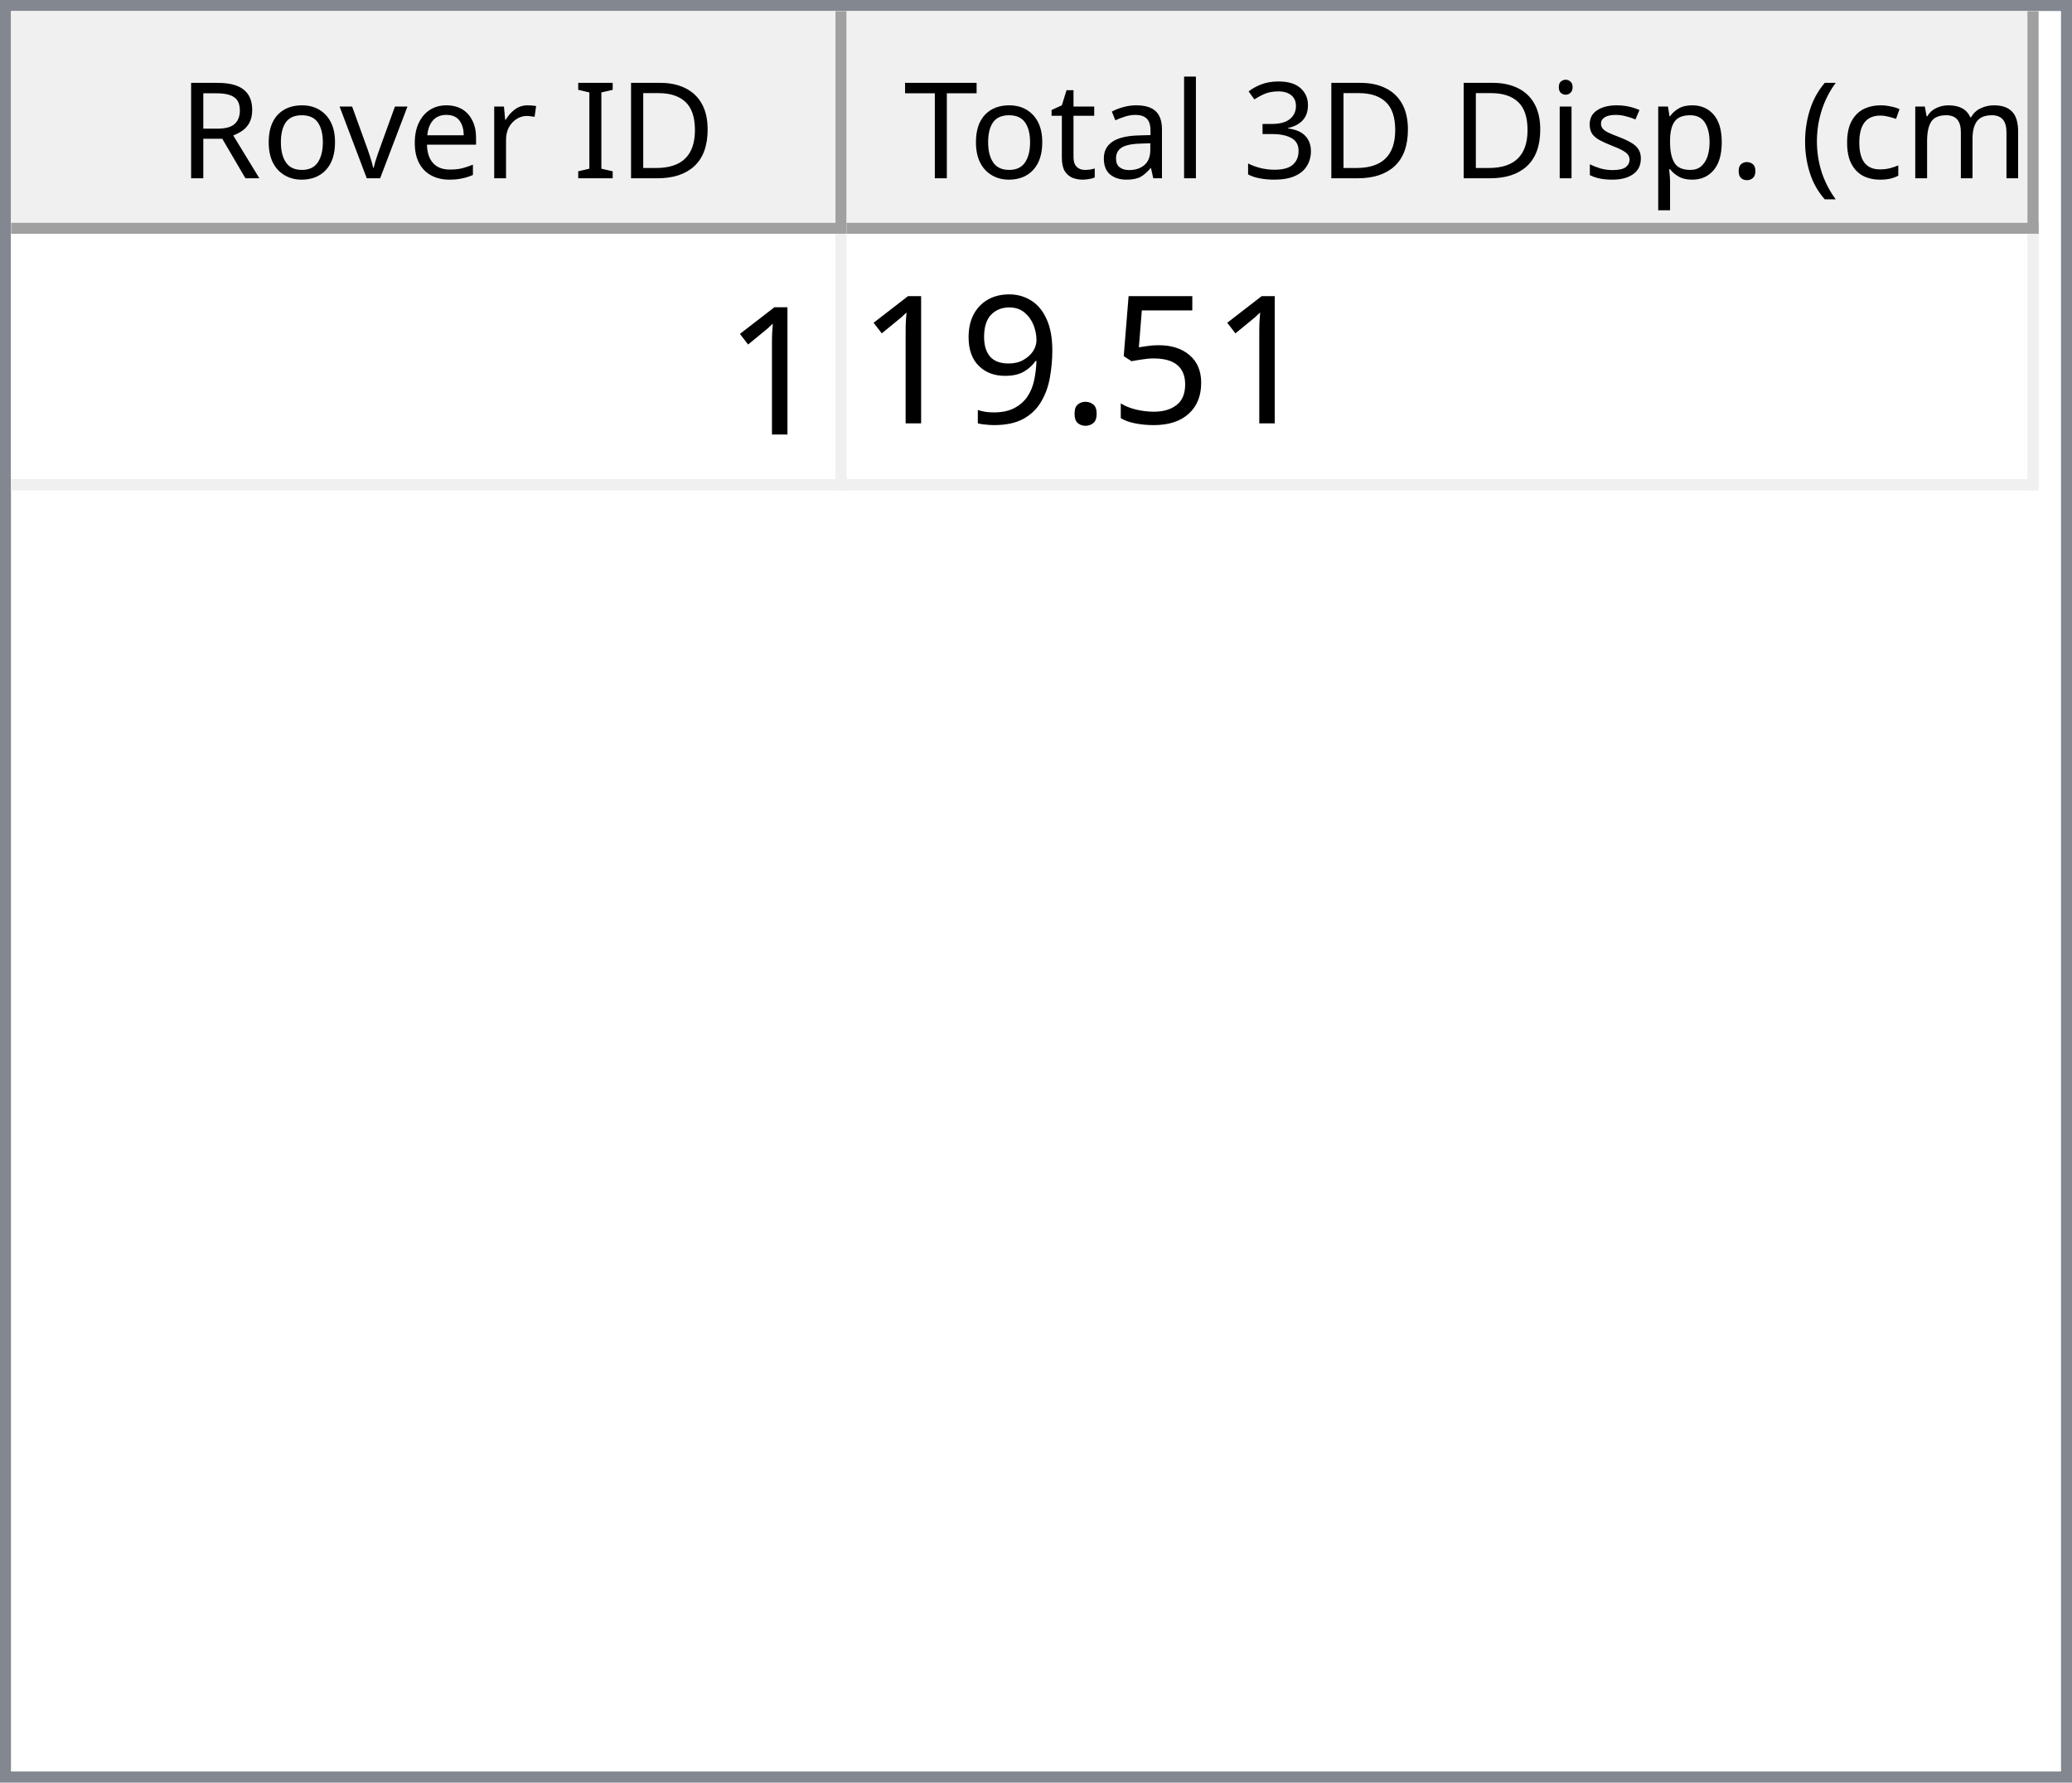
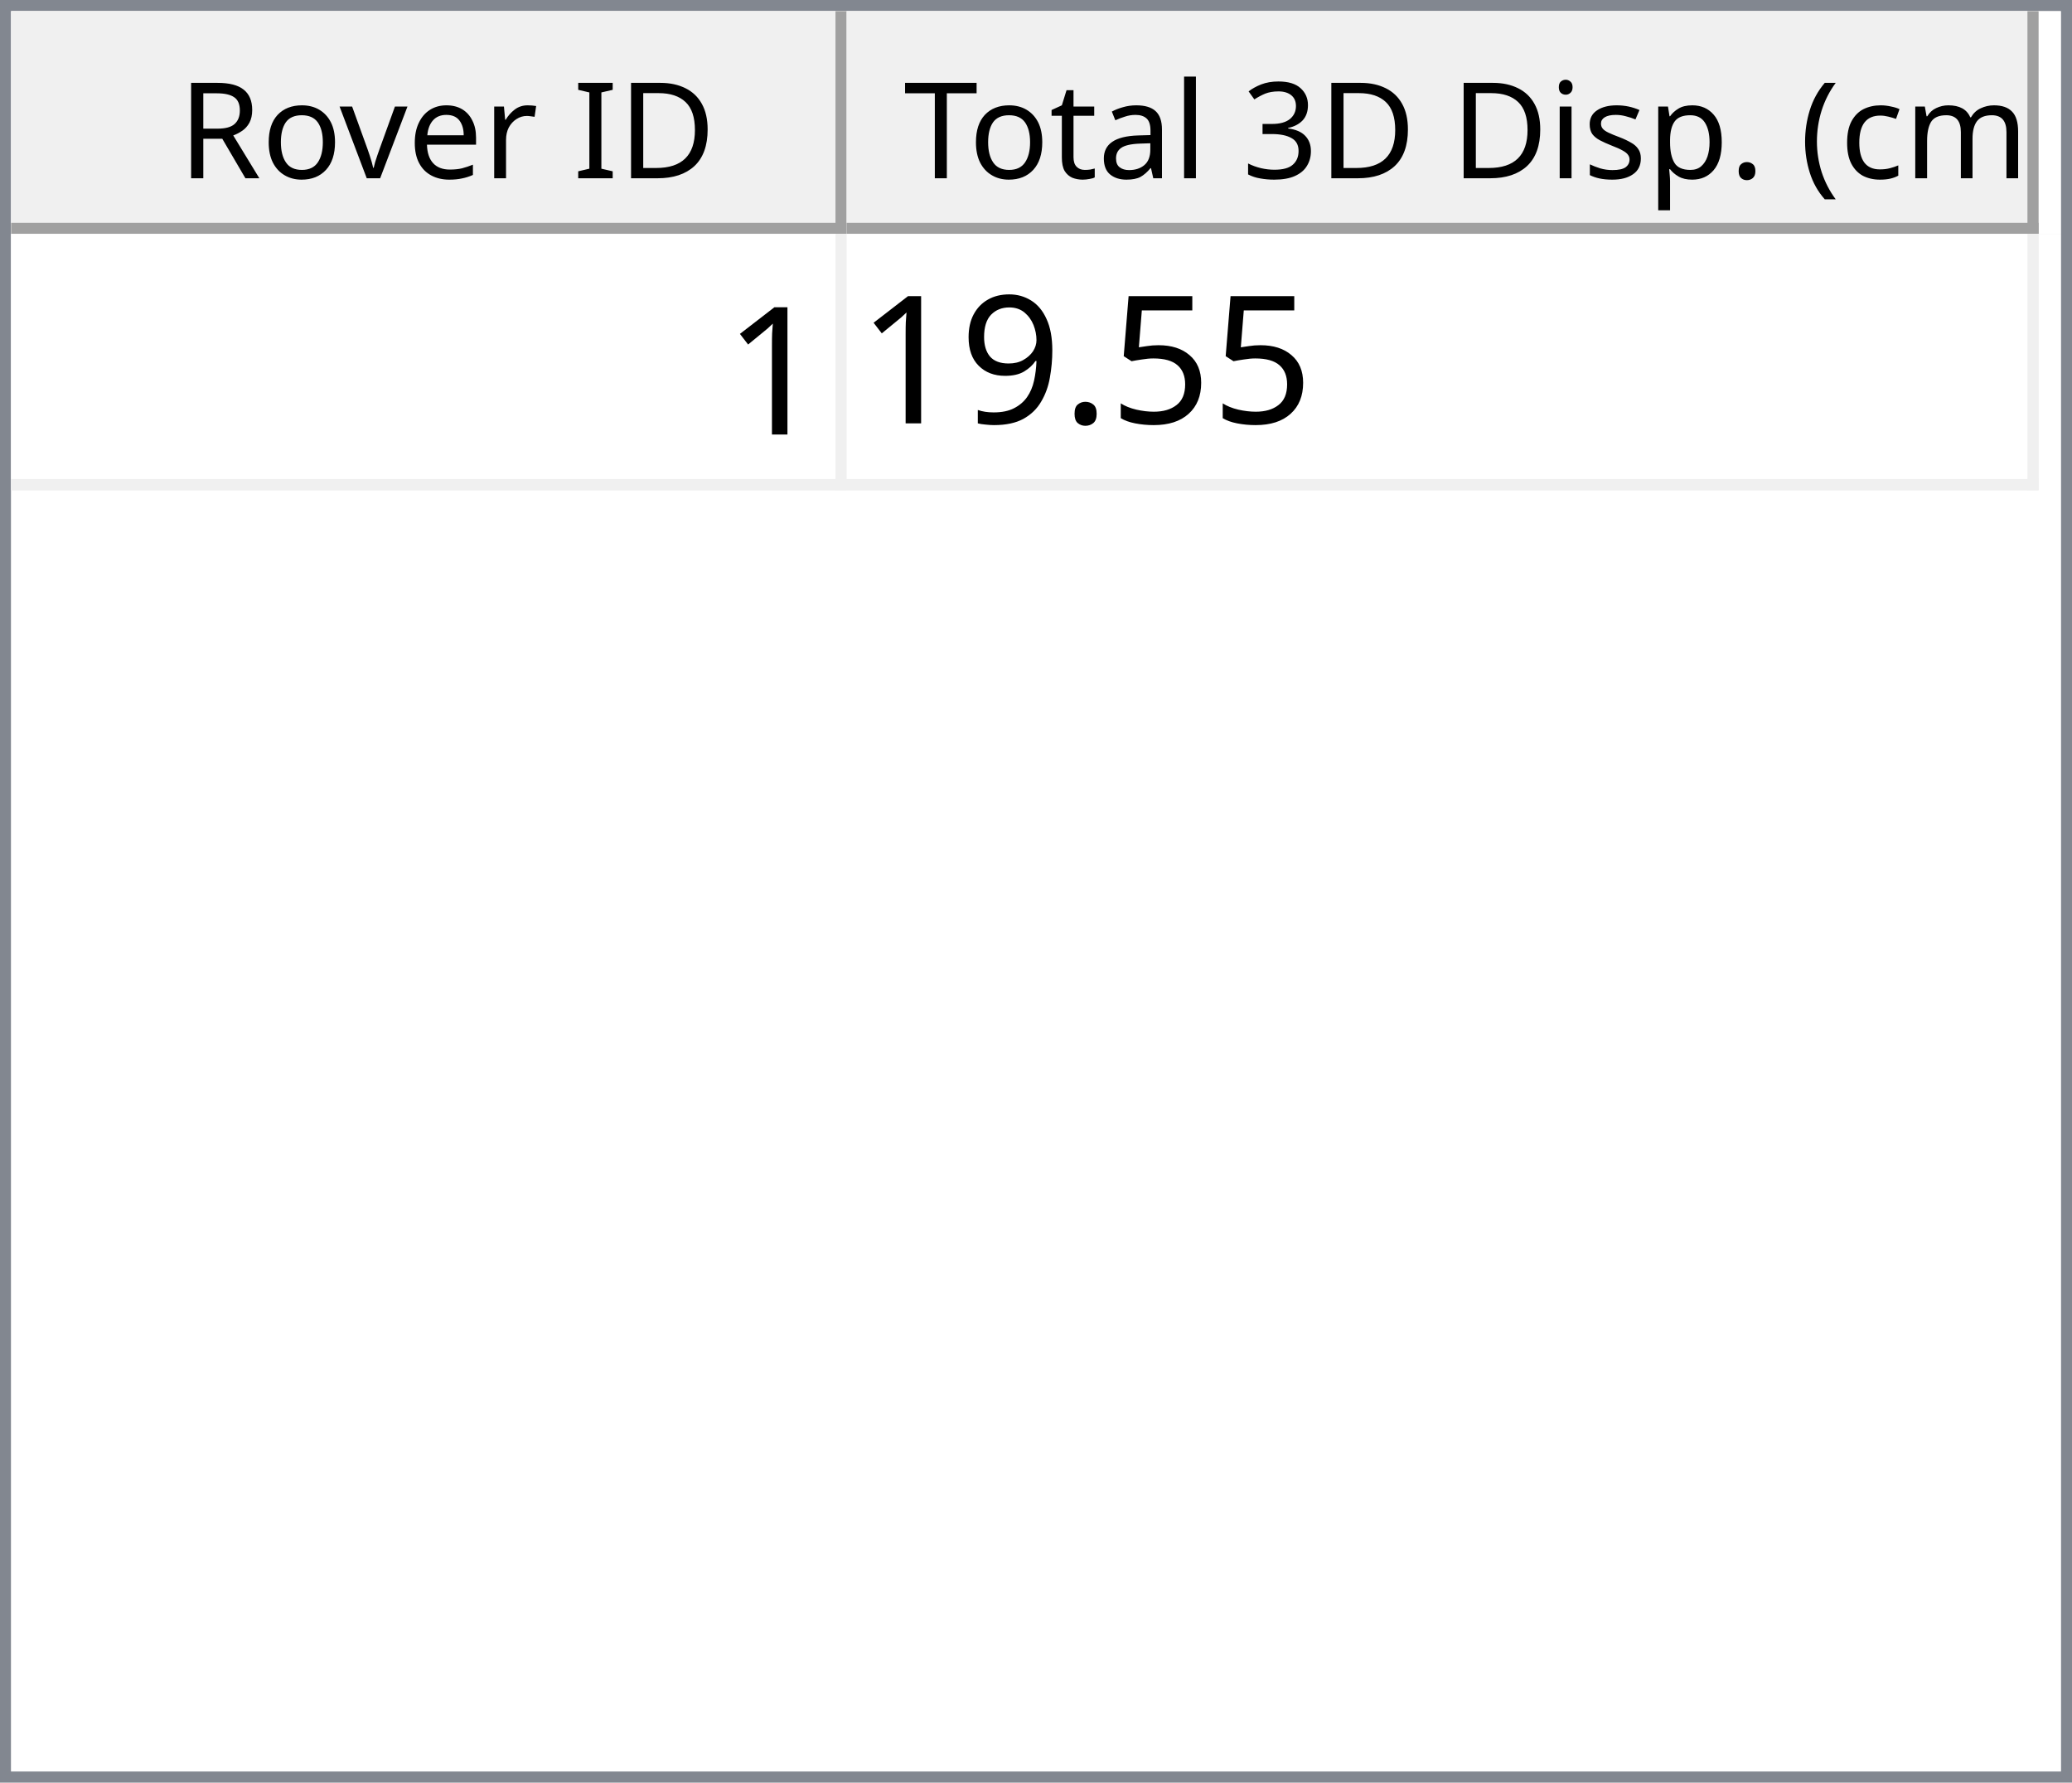
<svg xmlns="http://www.w3.org/2000/svg" style="fill-opacity:1; color-rendering:auto; color-interpolation:auto; text-rendering:auto; stroke:black; stroke-linecap:square; stroke-miterlimit:10; shape-rendering:auto; stroke-opacity:1; fill:black; stroke-dasharray:none; font-weight:normal; stroke-width:1; font-family:'Dialog'; font-style:normal; stroke-linejoin:miter; font-size:12px; stroke-dashoffset:0; image-rendering:auto;" width="186" height="160">
  <defs id="genericDefs" />
  <g>
    <defs id="defs1">
      <clipPath clipPathUnits="userSpaceOnUse" id="clipPath1">
        <path d="M0 0 L186 0 L186 160 L0 160 L0 0 Z" />
      </clipPath>
      <clipPath clipPathUnits="userSpaceOnUse" id="clipPath2">
        <path d="M0 0 L0 160 L186 160 L186 0 Z" />
      </clipPath>
      <clipPath clipPathUnits="userSpaceOnUse" id="clipPath3">
        <path d="M0 0 L0 20 L184 20 L184 0 Z" />
      </clipPath>
      <clipPath clipPathUnits="userSpaceOnUse" id="clipPath4">
        <path d="M0 0 L0 20 L75 20 L75 0 Z" />
      </clipPath>
      <clipPath clipPathUnits="userSpaceOnUse" id="clipPath5">
        <path d="M1 1 L1 19 L74 19 L74 1 Z" />
      </clipPath>
      <clipPath clipPathUnits="userSpaceOnUse" id="clipPath6">
        <path d="M0 0 L0 18 L73 18 L73 0 Z" />
      </clipPath>
      <clipPath clipPathUnits="userSpaceOnUse" id="clipPath7">
        <path d="M-0.5 -0.5 L-0.5 19.5 L74.5 19.5 L74.5 -0.5 Z" />
      </clipPath>
      <clipPath clipPathUnits="userSpaceOnUse" id="clipPath8">
        <path d="M0 0 L0 20 L107 20 L107 0 Z" />
      </clipPath>
      <clipPath clipPathUnits="userSpaceOnUse" id="clipPath9">
        <path d="M1 1 L1 19 L106 19 L106 1 Z" />
      </clipPath>
      <clipPath clipPathUnits="userSpaceOnUse" id="clipPath10">
        <path d="M0 0 L0 18 L105 18 L105 0 Z" />
      </clipPath>
      <clipPath clipPathUnits="userSpaceOnUse" id="clipPath11">
        <path d="M-0.5 -0.5 L-0.5 19.5 L106.5 19.5 L106.5 -0.5 Z" />
      </clipPath>
      <clipPath clipPathUnits="userSpaceOnUse" id="clipPath12">
        <path d="M0 0 L0 138 L184 138 L184 0 Z" />
      </clipPath>
      <clipPath clipPathUnits="userSpaceOnUse" id="clipPath13">
        <path d="M0 0 L0 23 L182 23 L182 0 Z" />
      </clipPath>
      <clipPath clipPathUnits="userSpaceOnUse" id="clipPath14">
        <path d="M-0.5 -0.5 L-0.5 22.5 L181.5 22.5 L181.5 -0.5 Z" />
      </clipPath>
      <clipPath clipPathUnits="userSpaceOnUse" id="clipPath15">
        <path d="M0 0 L0 22 L74 22 L74 0 Z" />
      </clipPath>
      <clipPath clipPathUnits="userSpaceOnUse" id="clipPath16">
        <path d="M0 0 L0 22 L106 22 L106 0 Z" />
      </clipPath>
      <font horiz-adv-x="64.551" id="font1">
        <font-face ascent="107.91" descent="25.098" units-per-em="100" style="font-style:normal; font-family:Segoe UI; font-weight:normal;" />
        <missing-glyph horiz-adv-x="64.551" d="M8.109 0 L8.109 68.266 L56.453 68.266 L56.453 0 L8.109 0 ZM15.328 7.234 L49.219 7.234 L49.219 61.031 L15.328 61.031 L15.328 7.234 Z" />
        <glyph unicode="D" horiz-adv-x="70.117" d="M9.188 0 L9.188 70.016 L28.516 70.016 Q65.531 70.016 65.531 35.891 Q65.531 19.672 55.25 9.836 Q44.969 0 27.734 0 L9.188 0 ZM17.391 62.594 L17.391 7.422 L27.828 7.422 Q41.609 7.422 49.273 14.797 Q56.938 22.172 56.938 35.688 Q56.938 62.594 28.328 62.594 L17.391 62.594 Z" />
        <glyph unicode="I" horiz-adv-x="26.611" d="M17.391 0 L9.188 0 L9.188 70.016 L17.391 70.016 L17.391 0 Z" />
        <glyph unicode=" " horiz-adv-x="27.393" d="" />
        <glyph unicode="r" horiz-adv-x="34.766" d="M34.188 41.891 Q32.078 43.5 28.125 43.5 Q23 43.5 19.555 38.672 Q16.109 33.844 16.109 25.484 L16.109 0 L8.109 0 L8.109 50 L16.109 50 L16.109 39.703 L16.312 39.703 Q18.016 44.969 21.531 47.922 Q25.047 50.875 29.391 50.875 Q32.516 50.875 34.188 50.203 L34.188 41.891 Z" />
        <glyph unicode="e" horiz-adv-x="52.295" d="M48.297 23 L12.984 23 Q13.188 14.656 17.484 10.109 Q21.781 5.562 29.297 5.562 Q37.75 5.562 44.828 11.141 L44.828 3.609 Q38.234 -1.172 27.391 -1.172 Q16.797 -1.172 10.742 5.641 Q4.688 12.453 4.688 24.812 Q4.688 36.469 11.305 43.82 Q17.922 51.172 27.734 51.172 Q37.547 51.172 42.922 44.828 Q48.297 38.484 48.297 27.203 L48.297 23 ZM40.094 29.781 Q40.047 36.719 36.75 40.578 Q33.453 44.438 27.594 44.438 Q21.922 44.438 17.969 40.383 Q14.016 36.328 13.094 29.781 L40.094 29.781 Z" />
        <glyph unicode="v" horiz-adv-x="47.9" d="M47.406 50 L27.484 0 L19.625 0 L0.688 50 L9.469 50 L22.172 13.672 Q23.578 9.672 23.922 6.688 L24.125 6.688 Q24.609 10.453 25.688 13.484 L38.969 50 L47.406 50 Z" />
        <glyph unicode="o" horiz-adv-x="58.594" d="M29 -1.172 Q17.922 -1.172 11.305 5.836 Q4.688 12.844 4.688 24.422 Q4.688 37.016 11.57 44.094 Q18.453 51.172 30.172 51.172 Q41.359 51.172 47.633 44.289 Q53.906 37.406 53.906 25.203 Q53.906 13.234 47.141 6.031 Q40.375 -1.172 29 -1.172 ZM29.594 44.438 Q21.875 44.438 17.383 39.188 Q12.891 33.938 12.891 24.703 Q12.891 15.828 17.43 10.695 Q21.969 5.562 29.594 5.562 Q37.359 5.562 41.531 10.594 Q45.703 15.625 45.703 24.906 Q45.703 34.281 41.531 39.359 Q37.359 44.438 29.594 44.438 Z" />
        <glyph unicode="R" horiz-adv-x="59.814" d="M59.375 0 L49.609 0 L37.891 19.625 Q36.281 22.359 34.766 24.289 Q33.25 26.219 31.664 27.438 Q30.078 28.656 28.25 29.219 Q26.422 29.781 24.125 29.781 L17.391 29.781 L17.391 0 L9.188 0 L9.188 70.016 L30.078 70.016 Q34.672 70.016 38.555 68.867 Q42.438 67.719 45.289 65.375 Q48.141 63.031 49.758 59.547 Q51.375 56.062 51.375 51.375 Q51.375 47.703 50.273 44.656 Q49.172 41.609 47.148 39.211 Q45.125 36.812 42.266 35.133 Q39.406 33.453 35.844 32.516 L35.844 32.328 Q37.594 31.547 38.891 30.547 Q40.188 29.547 41.359 28.18 Q42.531 26.812 43.68 25.078 Q44.828 23.344 46.234 21.047 L59.375 0 ZM17.391 62.594 L17.391 37.203 L28.516 37.203 Q31.594 37.203 34.203 38.133 Q36.812 39.062 38.719 40.797 Q40.625 42.531 41.703 45.047 Q42.781 47.562 42.781 50.688 Q42.781 56.297 39.141 59.445 Q35.5 62.594 28.609 62.594 L17.391 62.594 Z" />
        <glyph unicode=")" horiz-adv-x="30.176" d="M8.297 -15.922 L1.172 -15.922 Q16.406 2.344 16.406 26.812 Q16.406 51.469 1.078 70.016 L8.297 70.016 Q23.531 52.156 23.531 26.703 Q23.531 1.375 8.297 -15.922 Z" />
        <glyph unicode="m" horiz-adv-x="86.133" d="M79.109 0 L71.094 0 L71.094 28.719 Q71.094 37.016 68.531 40.727 Q65.969 44.438 59.906 44.438 Q54.781 44.438 51.195 39.75 Q47.609 35.062 47.609 28.516 L47.609 0 L39.594 0 L39.594 29.688 Q39.594 44.438 28.219 44.438 Q22.953 44.438 19.531 40.016 Q16.109 35.594 16.109 28.516 L16.109 0 L8.109 0 L8.109 50 L16.109 50 L16.109 42.094 L16.312 42.094 Q21.625 51.172 31.844 51.172 Q36.969 51.172 40.773 48.312 Q44.578 45.453 46 40.828 Q51.562 51.172 62.594 51.172 Q79.109 51.172 79.109 30.812 L79.109 0 Z" />
        <glyph unicode="c" horiz-adv-x="46.191" d="M42.188 2.297 Q36.422 -1.172 28.516 -1.172 Q17.828 -1.172 11.258 5.789 Q4.688 12.75 4.688 23.828 Q4.688 36.188 11.766 43.68 Q18.844 51.172 30.672 51.172 Q37.25 51.172 42.281 48.734 L42.281 40.531 Q36.719 44.438 30.375 44.438 Q22.703 44.438 17.797 38.945 Q12.891 33.453 12.891 24.516 Q12.891 15.719 17.508 10.641 Q22.125 5.562 29.891 5.562 Q36.422 5.562 42.188 9.906 L42.188 2.297 Z" />
        <glyph unicode="(" horiz-adv-x="30.176" d="M29.109 -15.922 L21.969 -15.922 Q6.844 1.375 6.844 26.703 Q6.844 52.156 21.969 70.016 L29.203 70.016 Q13.875 51.469 13.875 26.812 Q13.875 2.344 29.109 -15.922 Z" />
        <glyph unicode="." horiz-adv-x="21.68" d="M10.891 -1.078 Q8.641 -1.078 7.055 0.539 Q5.469 2.156 5.469 4.391 Q5.469 6.641 7.055 8.273 Q8.641 9.906 10.891 9.906 Q13.188 9.906 14.797 8.273 Q16.406 6.641 16.406 4.391 Q16.406 2.156 14.797 0.539 Q13.188 -1.078 10.891 -1.078 Z" />
        <glyph unicode="p" horiz-adv-x="58.789" d="M16.312 7.234 L16.109 7.234 L16.109 -23 L8.109 -23 L8.109 50 L16.109 50 L16.109 41.219 L16.312 41.219 Q22.219 51.172 33.594 51.172 Q43.266 51.172 48.688 44.461 Q54.109 37.75 54.109 26.469 Q54.109 13.922 48 6.375 Q41.891 -1.172 31.297 -1.172 Q21.578 -1.172 16.312 7.234 ZM16.109 27.391 L16.109 20.406 Q16.109 14.203 20.141 9.883 Q24.172 5.562 30.375 5.562 Q37.641 5.562 41.773 11.133 Q45.906 16.703 45.906 26.609 Q45.906 34.969 42.047 39.703 Q38.188 44.438 31.594 44.438 Q24.609 44.438 20.359 39.578 Q16.109 34.719 16.109 27.391 Z" />
        <glyph unicode="s" horiz-adv-x="42.432" d="M5.078 1.812 L5.078 10.406 Q11.625 5.562 19.484 5.562 Q30.031 5.562 30.031 12.594 Q30.031 14.594 29.125 15.992 Q28.219 17.391 26.68 18.461 Q25.141 19.531 23.07 20.383 Q21 21.234 18.609 22.172 Q15.281 23.484 12.766 24.828 Q10.25 26.172 8.57 27.859 Q6.891 29.547 6.031 31.695 Q5.172 33.844 5.172 36.719 Q5.172 40.234 6.789 42.945 Q8.406 45.656 11.086 47.484 Q13.766 49.312 17.211 50.242 Q20.656 51.172 24.312 51.172 Q30.812 51.172 35.938 48.922 L35.938 40.828 Q30.422 44.438 23.25 44.438 Q21 44.438 19.195 43.922 Q17.391 43.406 16.094 42.477 Q14.797 41.547 14.086 40.258 Q13.375 38.969 13.375 37.406 Q13.375 35.453 14.086 34.133 Q14.797 32.812 16.164 31.789 Q17.531 30.766 19.484 29.938 Q21.438 29.109 23.922 28.125 Q27.25 26.859 29.883 25.516 Q32.516 24.172 34.375 22.484 Q36.234 20.797 37.234 18.602 Q38.234 16.406 38.234 13.375 Q38.234 9.672 36.602 6.938 Q34.969 4.203 32.234 2.398 Q29.5 0.594 25.93 -0.289 Q22.359 -1.172 18.453 -1.172 Q10.75 -1.172 5.078 1.812 Z" />
        <glyph unicode="i" horiz-adv-x="24.219" d="M12.203 62.703 Q10.062 62.703 8.547 64.164 Q7.031 65.625 7.031 67.875 Q7.031 70.125 8.547 71.609 Q10.062 73.094 12.203 73.094 Q14.406 73.094 15.945 71.609 Q17.484 70.125 17.484 67.875 Q17.484 65.719 15.945 64.211 Q14.406 62.703 12.203 62.703 ZM16.109 0 L8.109 0 L8.109 50 L16.109 50 L16.109 0 Z" />
        <glyph unicode="3" horiz-adv-x="53.906" d="M46.531 19.828 Q46.531 15.094 44.75 11.211 Q42.969 7.328 39.719 4.57 Q36.469 1.812 31.93 0.297 Q27.391 -1.219 21.922 -1.219 Q11.922 -1.219 6 2.594 L6 11.188 Q13.094 5.609 22.219 5.609 Q25.875 5.609 28.828 6.539 Q31.781 7.469 33.906 9.227 Q36.031 10.984 37.18 13.477 Q38.328 15.969 38.328 19.094 Q38.328 32.812 18.797 32.812 L12.984 32.812 L12.984 39.594 L18.5 39.594 Q35.797 39.594 35.797 52.484 Q35.797 64.406 22.609 64.406 Q15.188 64.406 8.688 59.422 L8.688 67.188 Q15.375 71.188 24.609 71.188 Q29 71.188 32.57 69.969 Q36.141 68.75 38.68 66.555 Q41.219 64.359 42.609 61.281 Q44 58.203 44 54.5 Q44 40.672 30.031 36.719 L30.031 36.531 Q33.594 36.141 36.625 34.797 Q39.656 33.453 41.852 31.305 Q44.047 29.156 45.289 26.25 Q46.531 23.344 46.531 19.828 Z" />
        <glyph unicode="l" horiz-adv-x="24.219" d="M16.109 0 L8.109 0 L8.109 74.031 L16.109 74.031 L16.109 0 Z" />
        <glyph unicode="a" horiz-adv-x="50.879" d="M43.891 0 L35.891 0 L35.891 7.812 L35.688 7.812 Q30.469 -1.172 20.312 -1.172 Q12.844 -1.172 8.617 2.781 Q4.391 6.734 4.391 13.281 Q4.391 27.297 20.906 29.594 L35.891 31.688 Q35.891 44.438 25.594 44.438 Q16.547 44.438 9.281 38.281 L9.281 46.484 Q16.656 51.172 26.266 51.172 Q43.891 51.172 43.891 32.516 L43.891 0 ZM35.891 25.297 L23.828 23.641 Q18.266 22.859 15.43 20.875 Q12.594 18.891 12.594 13.875 Q12.594 10.203 15.211 7.883 Q17.828 5.562 22.172 5.562 Q28.125 5.562 32.008 9.742 Q35.891 13.922 35.891 20.312 L35.891 25.297 Z" />
        <glyph unicode="t" horiz-adv-x="33.887" d="M31.297 0.484 Q28.469 -1.078 23.828 -1.078 Q10.688 -1.078 10.688 13.578 L10.688 43.172 L2.094 43.172 L2.094 50 L10.688 50 L10.688 62.203 L18.703 64.797 L18.703 50 L31.297 50 L31.297 43.172 L18.703 43.172 L18.703 14.984 Q18.703 9.969 20.414 7.82 Q22.125 5.672 26.078 5.672 Q29.109 5.672 31.297 7.328 L31.297 0.484 Z" />
        <glyph unicode="T" horiz-adv-x="52.393" d="M50.594 62.594 L30.375 62.594 L30.375 0 L22.172 0 L22.172 62.594 L2 62.594 L2 70.016 L50.594 70.016 L50.594 62.594 Z" />
      </font>
      <font horiz-adv-x="75.0" id="font2">
        <font-face ascent="100.537" descent="21.973" units-per-em="100" style="font-style:normal; font-family:sans-serif; font-weight:normal;" />
        <missing-glyph horiz-adv-x="75.0" d="M12.5 0 L12.5 62.5 L62.5 62.5 L62.5 0 L12.5 0 ZM14.062 1.562 L60.938 1.562 L60.938 60.938 L14.062 60.938 L14.062 1.562 Z" />
        <glyph unicode="1" horiz-adv-x="55.615" d="M37.25 0 L28.469 0 L28.469 56 Q25.297 52.984 20.141 49.953 Q14.984 46.922 10.891 45.406 L10.891 53.906 Q18.266 57.375 23.781 62.305 Q29.297 67.234 31.594 71.875 L37.25 71.875 L37.25 0 Z" />
        <glyph unicode="5" horiz-adv-x="55.615" d="M4.156 18.75 L13.375 19.531 Q14.406 12.797 18.141 9.398 Q21.875 6 27.156 6 Q33.5 6 37.891 10.789 Q42.281 15.578 42.281 23.484 Q42.281 31 38.062 35.352 Q33.844 39.703 27 39.703 Q22.75 39.703 19.336 37.773 Q15.922 35.844 13.969 32.766 L5.719 33.844 L12.641 70.609 L48.25 70.609 L48.25 62.203 L19.672 62.203 L15.828 42.969 Q22.266 47.469 29.344 47.469 Q38.719 47.469 45.164 40.969 Q51.609 34.469 51.609 24.266 Q51.609 14.547 45.953 7.469 Q39.062 -1.219 27.156 -1.219 Q17.391 -1.219 11.211 4.25 Q5.031 9.719 4.156 18.75 Z" />
        <glyph unicode="." horiz-adv-x="27.783" d="M9.078 0 L9.078 10.016 L19.094 10.016 L19.094 0 L9.078 0 Z" />
        <glyph unicode="9" horiz-adv-x="55.615" d="M5.469 16.547 L13.922 17.328 Q14.984 11.375 18.016 8.688 Q21.047 6 25.781 6 Q29.828 6 32.883 7.859 Q35.938 9.719 37.891 12.82 Q39.844 15.922 41.164 21.195 Q42.484 26.469 42.484 31.938 Q42.484 32.516 42.438 33.688 Q39.797 29.5 35.234 26.883 Q30.672 24.266 25.344 24.266 Q16.453 24.266 10.305 30.711 Q4.156 37.156 4.156 47.703 Q4.156 58.594 10.578 65.234 Q17 71.875 26.656 71.875 Q33.641 71.875 39.43 68.117 Q45.219 64.359 48.219 57.398 Q51.219 50.438 51.219 37.25 Q51.219 23.531 48.242 15.406 Q45.266 7.281 39.383 3.031 Q33.5 -1.219 25.594 -1.219 Q17.188 -1.219 11.867 3.445 Q6.547 8.109 5.469 16.547 ZM41.453 48.141 Q41.453 55.719 37.43 60.156 Q33.406 64.594 27.734 64.594 Q21.875 64.594 17.531 59.812 Q13.188 55.031 13.188 47.406 Q13.188 40.578 17.312 36.305 Q21.438 32.031 27.484 32.031 Q33.594 32.031 37.523 36.305 Q41.453 40.578 41.453 48.141 Z" />
      </font>
    </defs>
    <g style="fill:white; stroke:white;">
      <rect x="0" y="0" width="186" style="clip-path:url(#clipPath1); stroke:none;" height="160" />
    </g>
    <g style="fill:white; text-rendering:optimizeSpeed; color-rendering:optimizeSpeed; image-rendering:optimizeSpeed; shape-rendering:crispEdges; stroke:white; color-interpolation:sRGB;">
      <rect x="0" width="186" height="160" y="0" style="stroke:none;" />
      <path style="stroke:none;" d="M0 160 L186 160 L186 0 L0 0 Z" />
    </g>
    <g style="fill:rgb(240,240,240); font-family:'Segoe UI'; stroke:rgb(240,240,240);">
      <rect x="0" y="0" width="186" style="clip-path:url(#clipPath2); stroke:none;" height="160" />
    </g>
    <g style="fill:rgb(130,135,144); font-family:'Segoe UI'; stroke:rgb(130,135,144);">
      <path d="M0 0 L186 0 L186 160 L0 160 L0 0 ZM1 1 L185 1 L185 159 L1 159 L1 1 Z" style="fill-rule:evenodd; clip-path:url(#clipPath2); stroke:none;" />
    </g>
    <g style="fill:white; font-family:'Segoe UI'; stroke:white;" transform="translate(1,1)">
      <rect x="0" y="0" width="184" style="clip-path:url(#clipPath3); stroke:none;" height="20" />
    </g>
    <g style="fill:rgb(240,240,240); font-family:'Segoe UI'; stroke:rgb(240,240,240);" transform="translate(1,1)">
      <rect x="0" y="0" width="75" style="clip-path:url(#clipPath4); stroke:none;" height="20" />
    </g>
    <g style="font-family:'Segoe UI';" transform="translate(2,2)">
      <text x="14" xml:space="preserve" y="14" style="clip-path:url(#clipPath6); stroke:none;">Rover ID</text>
    </g>
    <g style="fill:rgb(160,160,160); font-family:'Segoe UI'; stroke:rgb(160,160,160); stroke-linejoin:bevel;" transform="translate(1.5,1.5)">
      <line x1="74" x2="74" y1="0" style="fill:none; clip-path:url(#clipPath7);" y2="19" />
    </g>
    <g style="fill:rgb(160,160,160); font-family:'Segoe UI'; stroke:rgb(160,160,160); stroke-linejoin:bevel;" transform="matrix(1,0,0,1,1,1) translate(0.5,0.5)">
      <line x1="0" x2="74" y1="19" style="fill:none; clip-path:url(#clipPath7);" y2="19" />
    </g>
    <g style="fill:rgb(240,240,240); font-family:'Segoe UI'; stroke:rgb(240,240,240);" transform="translate(76,1)">
      <rect x="0" y="0" width="107" style="clip-path:url(#clipPath8); stroke:none;" height="20" />
    </g>
    <g style="font-family:'Segoe UI';" transform="translate(77,2)">
      <text x="1" xml:space="preserve" y="14" style="clip-path:url(#clipPath10); stroke:none;"> Total 3D Disp. (cm)</text>
    </g>
    <g style="fill:rgb(160,160,160); font-family:'Segoe UI'; stroke:rgb(160,160,160); stroke-linejoin:bevel;" transform="translate(76.5,1.5)">
      <line x1="106" x2="106" y1="0" style="fill:none; clip-path:url(#clipPath11);" y2="19" />
    </g>
    <g style="fill:rgb(160,160,160); font-family:'Segoe UI'; stroke:rgb(160,160,160); stroke-linejoin:bevel;" transform="matrix(1,0,0,1,76,1) translate(0.5,0.5)">
      <line x1="0" x2="106" y1="19" style="fill:none; clip-path:url(#clipPath11);" y2="19" />
    </g>
    <g style="fill:white; font-family:'Segoe UI'; stroke:white;" transform="translate(1,21)">
      <rect x="0" y="0" width="184" style="clip-path:url(#clipPath12); stroke:none;" height="138" />
    </g>
    <g style="fill:rgb(240,240,240); font-size:16px; font-family:sans-serif; stroke:rgb(240,240,240);" transform="translate(1,21)">
      <rect x="0" y="0" width="182" style="clip-path:url(#clipPath13); stroke:none;" height="23" />
      <line transform="translate(0.5,0.5)" x1="0" x2="181" y1="22" style="clip-path:url(#clipPath14); fill:none; stroke-linejoin:bevel;" y2="22" />
    </g>
    <g transform="matrix(1,0,0,1,1,21) translate(0.5,0.5)" style="fill:rgb(240,240,240); font-size:16px; font-family:sans-serif; stroke:rgb(240,240,240); stroke-linejoin:bevel;">
      <line x1="74" x2="74" y1="0" style="fill:none; clip-path:url(#clipPath14);" y2="22" />
    </g>
    <g transform="matrix(1,0,0,1,1,21) translate(0.5,0.5)" style="fill:rgb(240,240,240); font-size:16px; font-family:sans-serif; stroke:rgb(240,240,240); stroke-linejoin:bevel;">
      <line x1="181" x2="181" y1="0" style="fill:none; clip-path:url(#clipPath14);" y2="22" />
    </g>
    <g style="fill:white; font-size:16px; font-family:sans-serif; stroke:white;" transform="matrix(1,0,0,1,1,21)">
      <rect x="0" y="0" width="74" style="clip-path:url(#clipPath15); stroke:none;" height="22" />
      <text x="64" y="18" style="fill:black; clip-path:url(#clipPath15); stroke:none;" xml:space="preserve">1</text>
    </g>
    <g style="fill:white; font-size:16px; font-family:sans-serif; stroke:white;" transform="matrix(1,0,0,1,1,21) translate(75,0)">
      <rect x="0" y="0" width="106" style="clip-path:url(#clipPath16); stroke:none;" height="22" />
-       <text x="1" y="17" style="fill:black; clip-path:url(#clipPath16); stroke:none;" xml:space="preserve">19.51</text>
+       <text x="1" y="17" style="fill:black; clip-path:url(#clipPath16); stroke:none;" xml:space="preserve">19.55</text>
    </g>
  </g>
</svg>
